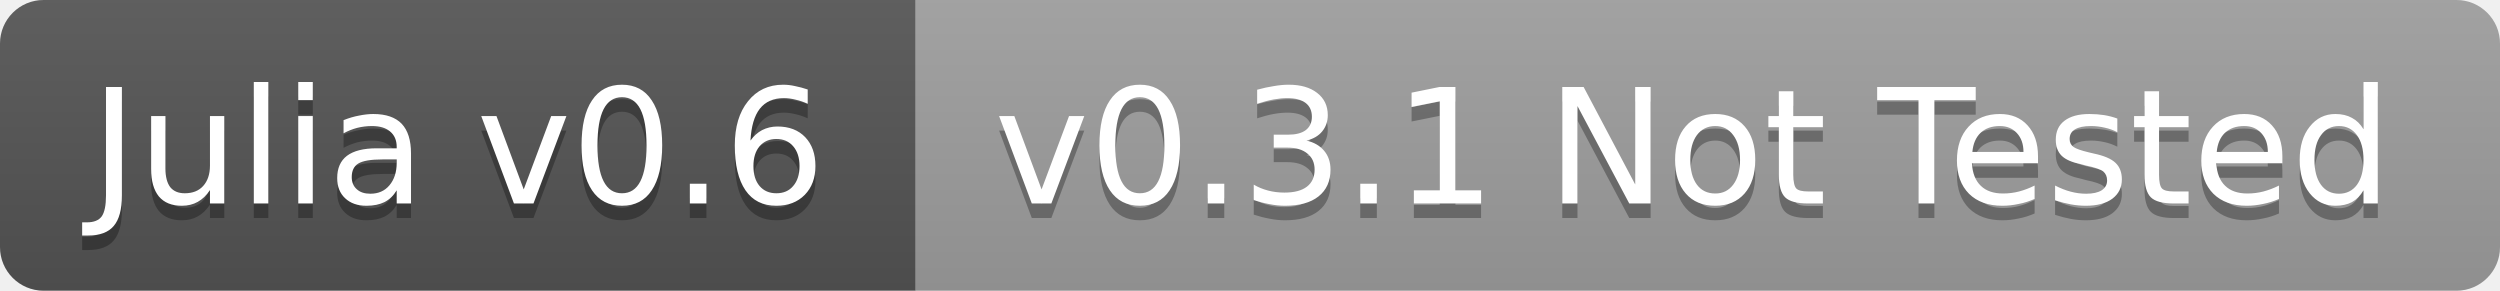
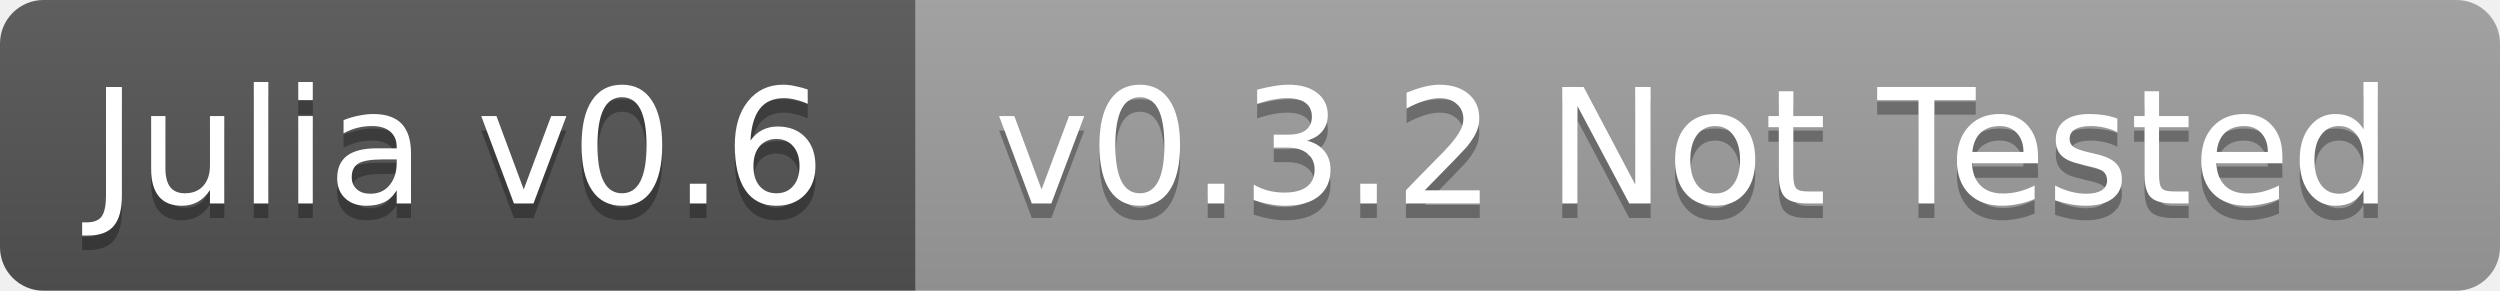
<svg xmlns="http://www.w3.org/2000/svg" width="172" height="20">
  <linearGradient id="b" x2="0" y2="100%">
    <stop offset="0" stop-color="#bbb" stop-opacity=".1" />
    <stop offset="1" stop-opacity=".1" />
  </linearGradient>
  <clipPath id="a">
    <rect width="172" height="20" rx="3" fill="#fff" />
  </clipPath>
  <g clip-path="url(#a)">
    <path fill="#555" d="M0 0h63v20H0z" />
    <path fill="#9f9f9f" d="M63 0h109v20H63z" />
    <path fill="url(#b)" d="M0 0h172v20H0z" />
  </g>
  <g fill="#fff" text-anchor="middle" font-family="DejaVu Sans,Verdana,Geneva,sans-serif" font-size="11">
    <text x="31.5" y="15" fill="#010101" fill-opacity=".3">Julia v0.6</text>
    <text x="31.5" y="14">Julia v0.6</text>
-     <text x="116.5" y="15" fill="#010101" fill-opacity=".3">v0.3.1 Not Tested</text>
-     <text x="116.5" y="14">v0.3.1 Not Tested</text>
+     <text x="116.5" y="15" fill="#010101" fill-opacity=".3">v0.3.2 Not Tested</text>
+     <text x="116.5" y="14">v0.3.2 Not Tested</text>
  </g>
</svg>
